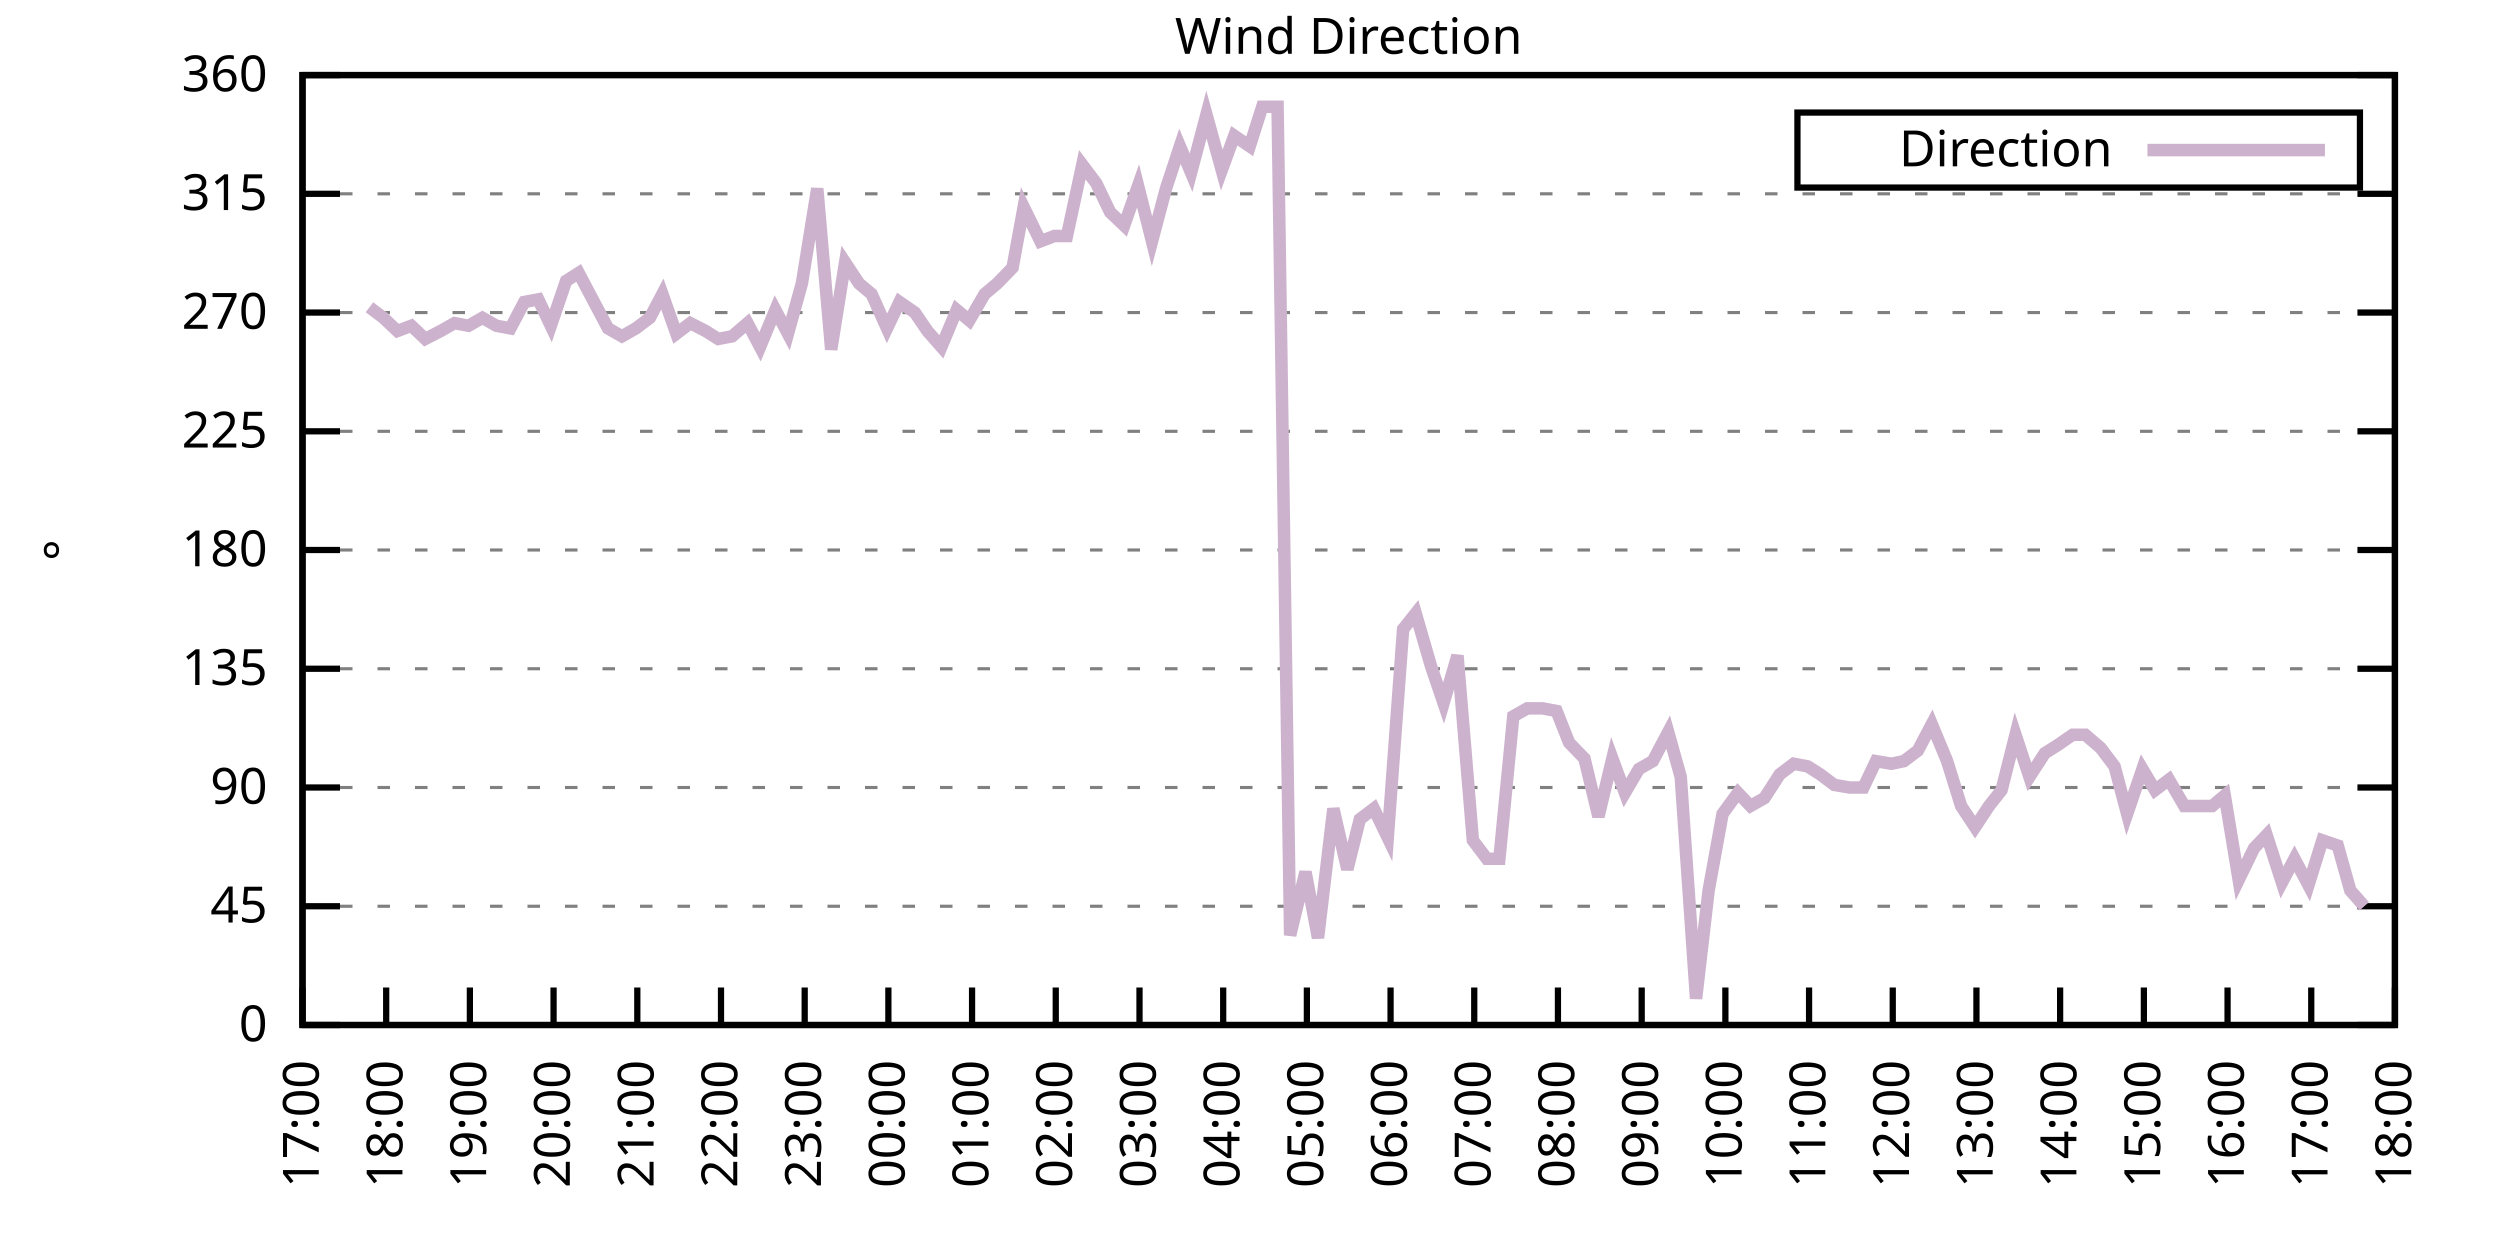
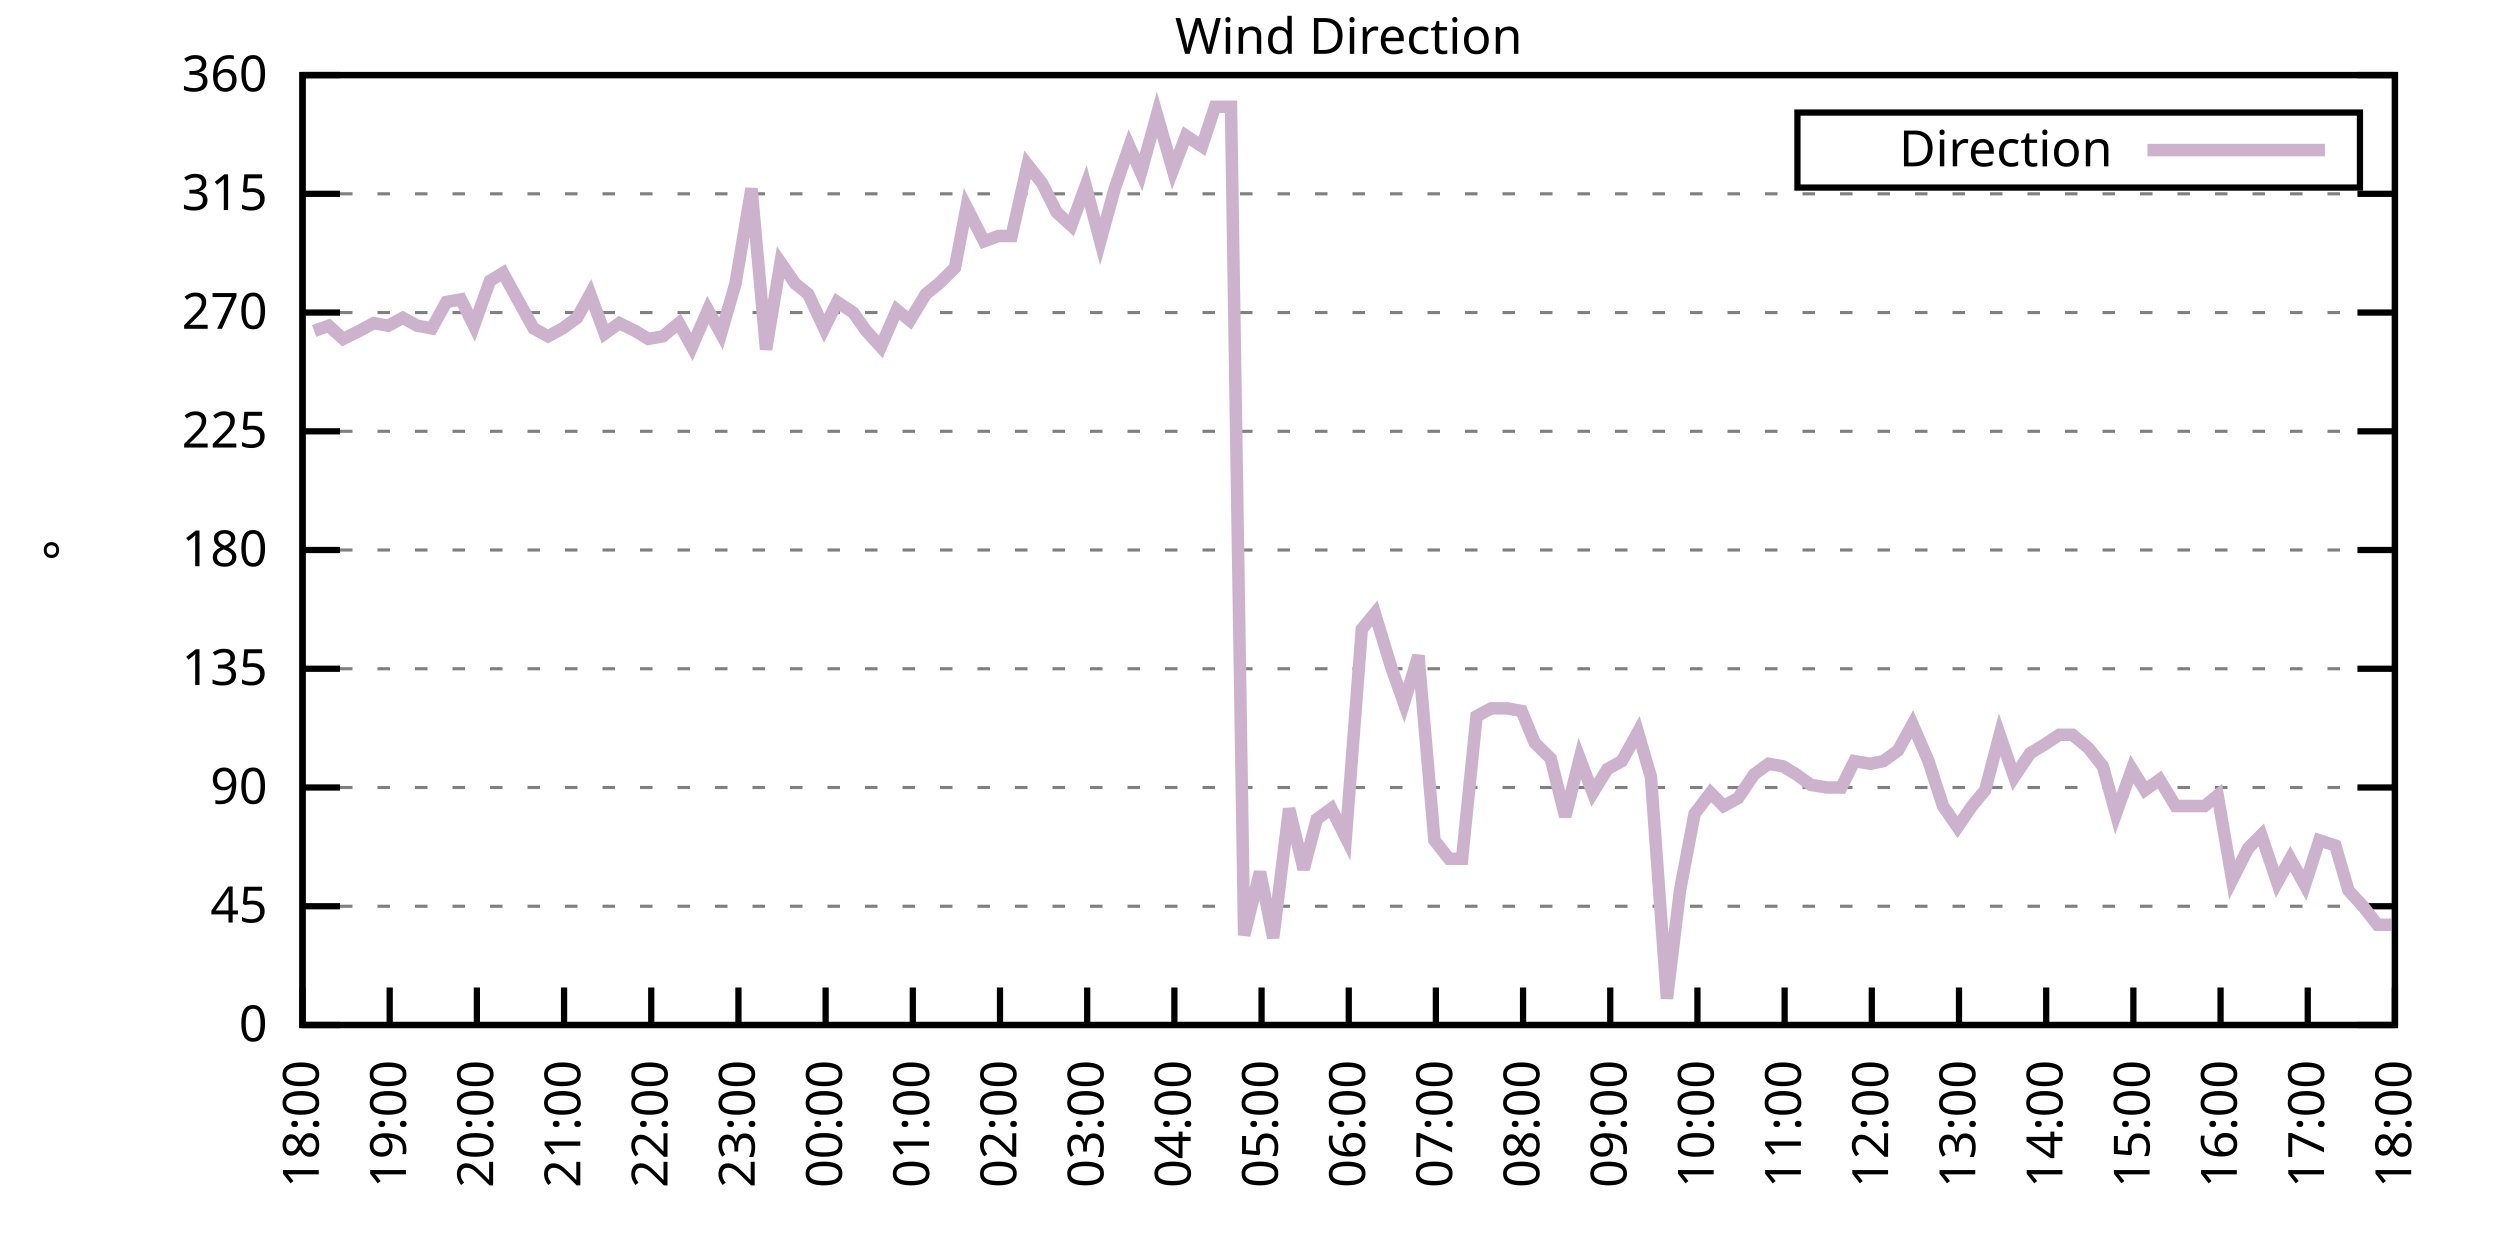
<svg xmlns="http://www.w3.org/2000/svg" xmlns:xlink="http://www.w3.org/1999/xlink" width="400" height="200" viewBox="0 0 400 200">
  <g id="gnuplot_canvas">
    <rect x="0" y="0" width="400" height="200" fill="none" />
    <defs>
      <circle id="gpDot" r="0.5" stroke-width="0.5" stroke="currentColor" />
      <path id="gpPt0" stroke-width="0.333" stroke="currentColor" d="M-1,0 h2 M0,-1 v2" />
      <path id="gpPt1" stroke-width="0.333" stroke="currentColor" d="M-1,-1 L1,1 M1,-1 L-1,1" />
      <path id="gpPt2" stroke-width="0.333" stroke="currentColor" d="M-1,0 L1,0 M0,-1 L0,1 M-1,-1 L1,1 M-1,1 L1,-1" />
      <rect id="gpPt3" stroke-width="0.333" stroke="currentColor" x="-1" y="-1" width="2" height="2" />
      <rect id="gpPt4" stroke-width="0.333" stroke="currentColor" fill="currentColor" x="-1" y="-1" width="2" height="2" />
      <circle id="gpPt5" stroke-width="0.333" stroke="currentColor" cx="0" cy="0" r="1" />
      <use xlink:href="#gpPt5" id="gpPt6" fill="currentColor" stroke="none" />
      <path id="gpPt7" stroke-width="0.333" stroke="currentColor" d="M0,-1.33 L-1.33,0.67 L1.33,0.67 z" />
      <use xlink:href="#gpPt7" id="gpPt8" fill="currentColor" stroke="none" />
      <use xlink:href="#gpPt7" id="gpPt9" stroke="currentColor" transform="rotate(180)" />
      <use xlink:href="#gpPt9" id="gpPt10" fill="currentColor" stroke="none" />
      <use xlink:href="#gpPt3" id="gpPt11" stroke="currentColor" transform="rotate(45)" />
      <use xlink:href="#gpPt11" id="gpPt12" fill="currentColor" stroke="none" />
      <path id="gpPt13" stroke-width="0.333" stroke="currentColor" d="M0,1.330 L1.265,0.411 L0.782,-1.067 L-0.782,-1.076 L-1.265,0.411 z" />
      <use xlink:href="#gpPt13" id="gpPt14" fill="currentColor" stroke="none" />
      <filter id="textbox" filterUnits="objectBoundingBox" x="0" y="0" height="1" width="1">
        <feFlood flood-color="white" flood-opacity="1" result="bgnd" />
        <feComposite in="SourceGraphic" in2="bgnd" operator="atop" />
      </filter>
      <filter id="greybox" filterUnits="objectBoundingBox" x="0" y="0" height="1" width="1">
        <feFlood flood-color="lightgrey" flood-opacity="1" result="grey" />
        <feComposite in="SourceGraphic" in2="grey" operator="atop" />
      </filter>
    </defs>
    <g fill="none" color="white" stroke="currentColor" stroke-width="1.00" stroke-linecap="butt" stroke-linejoin="miter">
</g>
    <g fill="none" color="black" stroke="currentColor" stroke-width="1.00" stroke-linecap="butt" stroke-linejoin="miter">
      <g stroke="none" shape-rendering="crispEdges">
        <polygon fill="rgb(255, 255, 255)" points="48.40,164.00 383.18,164.00 383.18,12.02 48.40,12.02 " />
      </g>
    </g>
    <g fill="none" color="black" stroke="currentColor" stroke-width="1.00" stroke-linecap="butt" stroke-linejoin="miter">
</g>
    <g fill="none" color="black" stroke="black" stroke-width="0.50" stroke-linecap="butt" stroke-linejoin="miter">
</g>
    <g fill="none" color="gray" stroke="currentColor" stroke-width="0.50" stroke-linecap="butt" stroke-linejoin="miter">
      <path stroke="gray" stroke-dasharray="2,4" class="gridline" d="M48.40,164.00 L383.19,164.00  " />
    </g>
    <g fill="none" color="gray" stroke="gray" stroke-width="1.00" stroke-linecap="butt" stroke-linejoin="miter">
</g>
    <g fill="none" color="black" stroke="currentColor" stroke-width="1.00" stroke-linecap="butt" stroke-linejoin="miter">
      <path stroke="black" d="M48.40,164.00 L54.40,164.00 M383.19,164.00 L377.19,164.00  " />
      <g transform="translate(42.80,166.60)" stroke="none" fill="black" font-family="Sans" font-size="8.00" text-anchor="end">
        <text>
          <tspan font-family="Sans"> 0</tspan>
        </text>
      </g>
    </g>
    <g fill="none" color="black" stroke="currentColor" stroke-width="1.00" stroke-linecap="butt" stroke-linejoin="miter">
</g>
    <g fill="none" color="black" stroke="black" stroke-width="0.50" stroke-linecap="butt" stroke-linejoin="miter">
</g>
    <g fill="none" color="gray" stroke="currentColor" stroke-width="0.50" stroke-linecap="butt" stroke-linejoin="miter">
      <path stroke="gray" stroke-dasharray="2,4" class="gridline" d="M48.40,145.00 L383.19,145.00  " />
    </g>
    <g fill="none" color="gray" stroke="gray" stroke-width="1.00" stroke-linecap="butt" stroke-linejoin="miter">
</g>
    <g fill="none" color="black" stroke="currentColor" stroke-width="1.00" stroke-linecap="butt" stroke-linejoin="miter">
      <path stroke="black" d="M48.40,145.00 L54.40,145.00 M383.19,145.00 L377.19,145.00  " />
      <g transform="translate(42.80,147.60)" stroke="none" fill="black" font-family="Sans" font-size="8.00" text-anchor="end">
        <text>
          <tspan font-family="Sans"> 45</tspan>
        </text>
      </g>
    </g>
    <g fill="none" color="black" stroke="currentColor" stroke-width="1.00" stroke-linecap="butt" stroke-linejoin="miter">
</g>
    <g fill="none" color="black" stroke="black" stroke-width="0.50" stroke-linecap="butt" stroke-linejoin="miter">
</g>
    <g fill="none" color="gray" stroke="currentColor" stroke-width="0.50" stroke-linecap="butt" stroke-linejoin="miter">
      <path stroke="gray" stroke-dasharray="2,4" class="gridline" d="M48.40,126.00 L383.19,126.00  " />
    </g>
    <g fill="none" color="gray" stroke="gray" stroke-width="1.00" stroke-linecap="butt" stroke-linejoin="miter">
</g>
    <g fill="none" color="black" stroke="currentColor" stroke-width="1.00" stroke-linecap="butt" stroke-linejoin="miter">
      <path stroke="black" d="M48.40,126.00 L54.40,126.00 M383.19,126.00 L377.19,126.00  " />
      <g transform="translate(42.80,128.60)" stroke="none" fill="black" font-family="Sans" font-size="8.00" text-anchor="end">
        <text>
          <tspan font-family="Sans"> 90</tspan>
        </text>
      </g>
    </g>
    <g fill="none" color="black" stroke="currentColor" stroke-width="1.00" stroke-linecap="butt" stroke-linejoin="miter">
</g>
    <g fill="none" color="black" stroke="black" stroke-width="0.50" stroke-linecap="butt" stroke-linejoin="miter">
</g>
    <g fill="none" color="gray" stroke="currentColor" stroke-width="0.50" stroke-linecap="butt" stroke-linejoin="miter">
      <path stroke="gray" stroke-dasharray="2,4" class="gridline" d="M48.40,107.00 L383.19,107.00  " />
    </g>
    <g fill="none" color="gray" stroke="gray" stroke-width="1.00" stroke-linecap="butt" stroke-linejoin="miter">
</g>
    <g fill="none" color="black" stroke="currentColor" stroke-width="1.00" stroke-linecap="butt" stroke-linejoin="miter">
      <path stroke="black" d="M48.40,107.00 L54.40,107.00 M383.19,107.00 L377.19,107.00  " />
      <g transform="translate(42.80,109.60)" stroke="none" fill="black" font-family="Sans" font-size="8.00" text-anchor="end">
        <text>
          <tspan font-family="Sans"> 135</tspan>
        </text>
      </g>
    </g>
    <g fill="none" color="black" stroke="currentColor" stroke-width="1.00" stroke-linecap="butt" stroke-linejoin="miter">
</g>
    <g fill="none" color="black" stroke="black" stroke-width="0.50" stroke-linecap="butt" stroke-linejoin="miter">
</g>
    <g fill="none" color="gray" stroke="currentColor" stroke-width="0.50" stroke-linecap="butt" stroke-linejoin="miter">
      <path stroke="gray" stroke-dasharray="2,4" class="gridline" d="M48.40,88.00 L383.19,88.00  " />
    </g>
    <g fill="none" color="gray" stroke="gray" stroke-width="1.00" stroke-linecap="butt" stroke-linejoin="miter">
</g>
    <g fill="none" color="black" stroke="currentColor" stroke-width="1.00" stroke-linecap="butt" stroke-linejoin="miter">
      <path stroke="black" d="M48.40,88.00 L54.40,88.00 M383.19,88.00 L377.19,88.00  " />
      <g transform="translate(42.80,90.60)" stroke="none" fill="black" font-family="Sans" font-size="8.00" text-anchor="end">
        <text>
          <tspan font-family="Sans"> 180</tspan>
        </text>
      </g>
    </g>
    <g fill="none" color="black" stroke="currentColor" stroke-width="1.00" stroke-linecap="butt" stroke-linejoin="miter">
</g>
    <g fill="none" color="black" stroke="black" stroke-width="0.50" stroke-linecap="butt" stroke-linejoin="miter">
</g>
    <g fill="none" color="gray" stroke="currentColor" stroke-width="0.50" stroke-linecap="butt" stroke-linejoin="miter">
      <path stroke="gray" stroke-dasharray="2,4" class="gridline" d="M48.40,69.01 L383.19,69.01  " />
    </g>
    <g fill="none" color="gray" stroke="gray" stroke-width="1.00" stroke-linecap="butt" stroke-linejoin="miter">
</g>
    <g fill="none" color="black" stroke="currentColor" stroke-width="1.00" stroke-linecap="butt" stroke-linejoin="miter">
      <path stroke="black" d="M48.40,69.01 L54.40,69.01 M383.19,69.01 L377.19,69.01  " />
      <g transform="translate(42.80,71.61)" stroke="none" fill="black" font-family="Sans" font-size="8.00" text-anchor="end">
        <text>
          <tspan font-family="Sans"> 225</tspan>
        </text>
      </g>
    </g>
    <g fill="none" color="black" stroke="currentColor" stroke-width="1.00" stroke-linecap="butt" stroke-linejoin="miter">
</g>
    <g fill="none" color="black" stroke="black" stroke-width="0.50" stroke-linecap="butt" stroke-linejoin="miter">
</g>
    <g fill="none" color="gray" stroke="currentColor" stroke-width="0.50" stroke-linecap="butt" stroke-linejoin="miter">
      <path stroke="gray" stroke-dasharray="2,4" class="gridline" d="M48.40,50.01 L383.19,50.01  " />
    </g>
    <g fill="none" color="gray" stroke="gray" stroke-width="1.00" stroke-linecap="butt" stroke-linejoin="miter">
</g>
    <g fill="none" color="black" stroke="currentColor" stroke-width="1.00" stroke-linecap="butt" stroke-linejoin="miter">
      <path stroke="black" d="M48.40,50.01 L54.40,50.01 M383.19,50.01 L377.19,50.01  " />
      <g transform="translate(42.80,52.61)" stroke="none" fill="black" font-family="Sans" font-size="8.00" text-anchor="end">
        <text>
          <tspan font-family="Sans"> 270</tspan>
        </text>
      </g>
    </g>
    <g fill="none" color="black" stroke="currentColor" stroke-width="1.00" stroke-linecap="butt" stroke-linejoin="miter">
</g>
    <g fill="none" color="black" stroke="black" stroke-width="0.50" stroke-linecap="butt" stroke-linejoin="miter">
</g>
    <g fill="none" color="gray" stroke="currentColor" stroke-width="0.50" stroke-linecap="butt" stroke-linejoin="miter">
      <path stroke="gray" stroke-dasharray="2,4" class="gridline" d="M48.40,31.01 L383.19,31.01  " />
    </g>
    <g fill="none" color="gray" stroke="gray" stroke-width="1.00" stroke-linecap="butt" stroke-linejoin="miter">
</g>
    <g fill="none" color="black" stroke="currentColor" stroke-width="1.00" stroke-linecap="butt" stroke-linejoin="miter">
      <path stroke="black" d="M48.40,31.01 L54.40,31.01 M383.19,31.01 L377.19,31.01  " />
      <g transform="translate(42.80,33.61)" stroke="none" fill="black" font-family="Sans" font-size="8.00" text-anchor="end">
        <text>
          <tspan font-family="Sans"> 315</tspan>
        </text>
      </g>
    </g>
    <g fill="none" color="black" stroke="currentColor" stroke-width="1.00" stroke-linecap="butt" stroke-linejoin="miter">
</g>
    <g fill="none" color="black" stroke="black" stroke-width="0.50" stroke-linecap="butt" stroke-linejoin="miter">
</g>
    <g fill="none" color="gray" stroke="currentColor" stroke-width="0.50" stroke-linecap="butt" stroke-linejoin="miter">
      <path stroke="gray" stroke-dasharray="2,4" class="gridline" d="M48.40,12.01 L383.19,12.01  " />
    </g>
    <g fill="none" color="gray" stroke="gray" stroke-width="1.00" stroke-linecap="butt" stroke-linejoin="miter">
</g>
    <g fill="none" color="black" stroke="currentColor" stroke-width="1.00" stroke-linecap="butt" stroke-linejoin="miter">
      <path stroke="black" d="M48.40,12.01 L54.40,12.01 M383.19,12.01 L377.19,12.01  " />
      <g transform="translate(42.80,14.61)" stroke="none" fill="black" font-family="Sans" font-size="8.00" text-anchor="end">
        <text>
          <tspan font-family="Sans"> 360</tspan>
        </text>
      </g>
    </g>
    <g fill="none" color="black" stroke="currentColor" stroke-width="1.00" stroke-linecap="butt" stroke-linejoin="miter">
      <path stroke="black" d="M48.40,164.00 L48.40,158.00  " />
      <g transform="translate(51.00,169.60) rotate(270.00)" stroke="none" fill="black" font-family="Sans" font-size="8.00" text-anchor="end">
        <text>
-           <tspan font-family="Sans">17:00</tspan>
-         </text>
-       </g>
-     </g>
-     <g fill="none" color="black" stroke="currentColor" stroke-width="1.00" stroke-linecap="butt" stroke-linejoin="miter">
-       <path stroke="black" d="M61.79,164.00 L61.79,158.00  " />
-       <g transform="translate(64.39,169.60) rotate(270.00)" stroke="none" fill="black" font-family="Sans" font-size="8.00" text-anchor="end">
-         <text>
          <tspan font-family="Sans">18:00</tspan>
        </text>
      </g>
    </g>
    <g fill="none" color="black" stroke="currentColor" stroke-width="1.00" stroke-linecap="butt" stroke-linejoin="miter">
-       <path stroke="black" d="M75.18,164.00 L75.18,158.00  " />
-       <g transform="translate(77.78,169.60) rotate(270.00)" stroke="none" fill="black" font-family="Sans" font-size="8.00" text-anchor="end">
+       <path stroke="black" d="M62.35,164.00 L62.35,158.00  " />
+       <g transform="translate(64.95,169.60) rotate(270.00)" stroke="none" fill="black" font-family="Sans" font-size="8.00" text-anchor="end">
        <text>
          <tspan font-family="Sans">19:00</tspan>
        </text>
      </g>
    </g>
    <g fill="none" color="black" stroke="currentColor" stroke-width="1.00" stroke-linecap="butt" stroke-linejoin="miter">
-       <path stroke="black" d="M88.57,164.00 L88.57,158.00  " />
-       <g transform="translate(91.17,169.60) rotate(270.00)" stroke="none" fill="black" font-family="Sans" font-size="8.00" text-anchor="end">
+       <path stroke="black" d="M76.30,164.00 L76.30,158.00  " />
+       <g transform="translate(78.90,169.60) rotate(270.00)" stroke="none" fill="black" font-family="Sans" font-size="8.00" text-anchor="end">
        <text>
          <tspan font-family="Sans">20:00</tspan>
        </text>
      </g>
    </g>
    <g fill="none" color="black" stroke="currentColor" stroke-width="1.00" stroke-linecap="butt" stroke-linejoin="miter">
-       <path stroke="black" d="M101.97,164.00 L101.97,158.00  " />
-       <g transform="translate(104.57,169.60) rotate(270.00)" stroke="none" fill="black" font-family="Sans" font-size="8.00" text-anchor="end">
+       <path stroke="black" d="M90.25,164.00 L90.25,158.00  " />
+       <g transform="translate(92.85,169.60) rotate(270.00)" stroke="none" fill="black" font-family="Sans" font-size="8.00" text-anchor="end">
        <text>
          <tspan font-family="Sans">21:00</tspan>
        </text>
      </g>
    </g>
    <g fill="none" color="black" stroke="currentColor" stroke-width="1.00" stroke-linecap="butt" stroke-linejoin="miter">
-       <path stroke="black" d="M115.36,164.00 L115.36,158.00  " />
-       <g transform="translate(117.96,169.60) rotate(270.00)" stroke="none" fill="black" font-family="Sans" font-size="8.00" text-anchor="end">
+       <path stroke="black" d="M104.20,164.00 L104.20,158.00  " />
+       <g transform="translate(106.80,169.60) rotate(270.00)" stroke="none" fill="black" font-family="Sans" font-size="8.00" text-anchor="end">
        <text>
          <tspan font-family="Sans">22:00</tspan>
        </text>
      </g>
    </g>
    <g fill="none" color="black" stroke="currentColor" stroke-width="1.00" stroke-linecap="butt" stroke-linejoin="miter">
-       <path stroke="black" d="M128.75,164.00 L128.75,158.00  " />
-       <g transform="translate(131.35,169.60) rotate(270.00)" stroke="none" fill="black" font-family="Sans" font-size="8.00" text-anchor="end">
+       <path stroke="black" d="M118.15,164.00 L118.15,158.00  " />
+       <g transform="translate(120.75,169.60) rotate(270.00)" stroke="none" fill="black" font-family="Sans" font-size="8.00" text-anchor="end">
        <text>
          <tspan font-family="Sans">23:00</tspan>
        </text>
      </g>
    </g>
    <g fill="none" color="black" stroke="currentColor" stroke-width="1.00" stroke-linecap="butt" stroke-linejoin="miter">
-       <path stroke="black" d="M142.14,164.00 L142.14,158.00  " />
-       <g transform="translate(144.74,169.60) rotate(270.00)" stroke="none" fill="black" font-family="Sans" font-size="8.00" text-anchor="end">
+       <path stroke="black" d="M132.10,164.00 L132.10,158.00  " />
+       <g transform="translate(134.70,169.60) rotate(270.00)" stroke="none" fill="black" font-family="Sans" font-size="8.00" text-anchor="end">
        <text>
          <tspan font-family="Sans">00:00</tspan>
        </text>
      </g>
    </g>
    <g fill="none" color="black" stroke="currentColor" stroke-width="1.00" stroke-linecap="butt" stroke-linejoin="miter">
-       <path stroke="black" d="M155.53,164.00 L155.53,158.00  " />
-       <g transform="translate(158.13,169.60) rotate(270.00)" stroke="none" fill="black" font-family="Sans" font-size="8.00" text-anchor="end">
+       <path stroke="black" d="M146.05,164.00 L146.05,158.00  " />
+       <g transform="translate(148.65,169.60) rotate(270.00)" stroke="none" fill="black" font-family="Sans" font-size="8.00" text-anchor="end">
        <text>
          <tspan font-family="Sans">01:00</tspan>
        </text>
      </g>
    </g>
    <g fill="none" color="black" stroke="currentColor" stroke-width="1.00" stroke-linecap="butt" stroke-linejoin="miter">
-       <path stroke="black" d="M168.92,164.00 L168.92,158.00  " />
-       <g transform="translate(171.52,169.60) rotate(270.00)" stroke="none" fill="black" font-family="Sans" font-size="8.00" text-anchor="end">
+       <path stroke="black" d="M160.00,164.00 L160.00,158.00  " />
+       <g transform="translate(162.60,169.60) rotate(270.00)" stroke="none" fill="black" font-family="Sans" font-size="8.00" text-anchor="end">
        <text>
          <tspan font-family="Sans">02:00</tspan>
        </text>
      </g>
    </g>
    <g fill="none" color="black" stroke="currentColor" stroke-width="1.00" stroke-linecap="butt" stroke-linejoin="miter">
-       <path stroke="black" d="M182.32,164.00 L182.32,158.00  " />
-       <g transform="translate(184.92,169.60) rotate(270.00)" stroke="none" fill="black" font-family="Sans" font-size="8.00" text-anchor="end">
+       <path stroke="black" d="M173.95,164.00 L173.95,158.00  " />
+       <g transform="translate(176.55,169.60) rotate(270.00)" stroke="none" fill="black" font-family="Sans" font-size="8.00" text-anchor="end">
        <text>
          <tspan font-family="Sans">03:00</tspan>
        </text>
      </g>
    </g>
    <g fill="none" color="black" stroke="currentColor" stroke-width="1.00" stroke-linecap="butt" stroke-linejoin="miter">
-       <path stroke="black" d="M195.71,164.00 L195.71,158.00  " />
-       <g transform="translate(198.31,169.60) rotate(270.00)" stroke="none" fill="black" font-family="Sans" font-size="8.00" text-anchor="end">
+       <path stroke="black" d="M187.90,164.00 L187.90,158.00  " />
+       <g transform="translate(190.50,169.60) rotate(270.00)" stroke="none" fill="black" font-family="Sans" font-size="8.00" text-anchor="end">
        <text>
          <tspan font-family="Sans">04:00</tspan>
        </text>
      </g>
    </g>
    <g fill="none" color="black" stroke="currentColor" stroke-width="1.00" stroke-linecap="butt" stroke-linejoin="miter">
-       <path stroke="black" d="M209.10,164.00 L209.10,158.00  " />
-       <g transform="translate(211.70,169.60) rotate(270.00)" stroke="none" fill="black" font-family="Sans" font-size="8.00" text-anchor="end">
+       <path stroke="black" d="M201.85,164.00 L201.85,158.00  " />
+       <g transform="translate(204.45,169.60) rotate(270.00)" stroke="none" fill="black" font-family="Sans" font-size="8.00" text-anchor="end">
        <text>
          <tspan font-family="Sans">05:00</tspan>
        </text>
      </g>
    </g>
    <g fill="none" color="black" stroke="currentColor" stroke-width="1.00" stroke-linecap="butt" stroke-linejoin="miter">
-       <path stroke="black" d="M222.49,164.00 L222.49,158.00  " />
-       <g transform="translate(225.09,169.60) rotate(270.00)" stroke="none" fill="black" font-family="Sans" font-size="8.00" text-anchor="end">
+       <path stroke="black" d="M215.80,164.00 L215.80,158.00  " />
+       <g transform="translate(218.40,169.60) rotate(270.00)" stroke="none" fill="black" font-family="Sans" font-size="8.00" text-anchor="end">
        <text>
          <tspan font-family="Sans">06:00</tspan>
        </text>
      </g>
    </g>
    <g fill="none" color="black" stroke="currentColor" stroke-width="1.00" stroke-linecap="butt" stroke-linejoin="miter">
-       <path stroke="black" d="M235.88,164.00 L235.88,158.00  " />
-       <g transform="translate(238.48,169.60) rotate(270.00)" stroke="none" fill="black" font-family="Sans" font-size="8.00" text-anchor="end">
+       <path stroke="black" d="M229.74,164.00 L229.74,158.00  " />
+       <g transform="translate(232.34,169.60) rotate(270.00)" stroke="none" fill="black" font-family="Sans" font-size="8.00" text-anchor="end">
        <text>
          <tspan font-family="Sans">07:00</tspan>
        </text>
      </g>
    </g>
    <g fill="none" color="black" stroke="currentColor" stroke-width="1.00" stroke-linecap="butt" stroke-linejoin="miter">
-       <path stroke="black" d="M249.27,164.00 L249.27,158.00  " />
-       <g transform="translate(251.87,169.60) rotate(270.00)" stroke="none" fill="black" font-family="Sans" font-size="8.00" text-anchor="end">
+       <path stroke="black" d="M243.69,164.00 L243.69,158.00  " />
+       <g transform="translate(246.29,169.60) rotate(270.00)" stroke="none" fill="black" font-family="Sans" font-size="8.00" text-anchor="end">
        <text>
          <tspan font-family="Sans">08:00</tspan>
        </text>
      </g>
    </g>
    <g fill="none" color="black" stroke="currentColor" stroke-width="1.00" stroke-linecap="butt" stroke-linejoin="miter">
-       <path stroke="black" d="M262.67,164.00 L262.67,158.00  " />
-       <g transform="translate(265.27,169.60) rotate(270.00)" stroke="none" fill="black" font-family="Sans" font-size="8.00" text-anchor="end">
+       <path stroke="black" d="M257.64,164.00 L257.64,158.00  " />
+       <g transform="translate(260.24,169.60) rotate(270.00)" stroke="none" fill="black" font-family="Sans" font-size="8.00" text-anchor="end">
        <text>
          <tspan font-family="Sans">09:00</tspan>
        </text>
      </g>
    </g>
    <g fill="none" color="black" stroke="currentColor" stroke-width="1.00" stroke-linecap="butt" stroke-linejoin="miter">
-       <path stroke="black" d="M276.06,164.00 L276.06,158.00  " />
-       <g transform="translate(278.66,169.60) rotate(270.00)" stroke="none" fill="black" font-family="Sans" font-size="8.00" text-anchor="end">
+       <path stroke="black" d="M271.59,164.00 L271.59,158.00  " />
+       <g transform="translate(274.19,169.60) rotate(270.00)" stroke="none" fill="black" font-family="Sans" font-size="8.00" text-anchor="end">
        <text>
          <tspan font-family="Sans">10:00</tspan>
        </text>
      </g>
    </g>
    <g fill="none" color="black" stroke="currentColor" stroke-width="1.00" stroke-linecap="butt" stroke-linejoin="miter">
-       <path stroke="black" d="M289.45,164.00 L289.45,158.00  " />
-       <g transform="translate(292.05,169.60) rotate(270.00)" stroke="none" fill="black" font-family="Sans" font-size="8.00" text-anchor="end">
+       <path stroke="black" d="M285.54,164.00 L285.54,158.00  " />
+       <g transform="translate(288.14,169.60) rotate(270.00)" stroke="none" fill="black" font-family="Sans" font-size="8.00" text-anchor="end">
        <text>
          <tspan font-family="Sans">11:00</tspan>
        </text>
      </g>
    </g>
    <g fill="none" color="black" stroke="currentColor" stroke-width="1.00" stroke-linecap="butt" stroke-linejoin="miter">
-       <path stroke="black" d="M302.84,164.00 L302.84,158.00  " />
-       <g transform="translate(305.44,169.60) rotate(270.00)" stroke="none" fill="black" font-family="Sans" font-size="8.00" text-anchor="end">
+       <path stroke="black" d="M299.49,164.00 L299.49,158.00  " />
+       <g transform="translate(302.09,169.60) rotate(270.00)" stroke="none" fill="black" font-family="Sans" font-size="8.00" text-anchor="end">
        <text>
          <tspan font-family="Sans">12:00</tspan>
        </text>
      </g>
    </g>
    <g fill="none" color="black" stroke="currentColor" stroke-width="1.00" stroke-linecap="butt" stroke-linejoin="miter">
-       <path stroke="black" d="M316.23,164.00 L316.23,158.00  " />
-       <g transform="translate(318.83,169.60) rotate(270.00)" stroke="none" fill="black" font-family="Sans" font-size="8.00" text-anchor="end">
+       <path stroke="black" d="M313.44,164.00 L313.44,158.00  " />
+       <g transform="translate(316.04,169.60) rotate(270.00)" stroke="none" fill="black" font-family="Sans" font-size="8.00" text-anchor="end">
        <text>
          <tspan font-family="Sans">13:00</tspan>
        </text>
      </g>
    </g>
    <g fill="none" color="black" stroke="currentColor" stroke-width="1.00" stroke-linecap="butt" stroke-linejoin="miter">
-       <path stroke="black" d="M329.62,164.00 L329.62,158.00  " />
-       <g transform="translate(332.22,169.60) rotate(270.00)" stroke="none" fill="black" font-family="Sans" font-size="8.00" text-anchor="end">
+       <path stroke="black" d="M327.39,164.00 L327.39,158.00  " />
+       <g transform="translate(329.99,169.60) rotate(270.00)" stroke="none" fill="black" font-family="Sans" font-size="8.00" text-anchor="end">
        <text>
          <tspan font-family="Sans">14:00</tspan>
        </text>
      </g>
    </g>
    <g fill="none" color="black" stroke="currentColor" stroke-width="1.00" stroke-linecap="butt" stroke-linejoin="miter">
-       <path stroke="black" d="M343.02,164.00 L343.02,158.00  " />
-       <g transform="translate(345.62,169.60) rotate(270.00)" stroke="none" fill="black" font-family="Sans" font-size="8.00" text-anchor="end">
+       <path stroke="black" d="M341.34,164.00 L341.34,158.00  " />
+       <g transform="translate(343.94,169.60) rotate(270.00)" stroke="none" fill="black" font-family="Sans" font-size="8.00" text-anchor="end">
        <text>
          <tspan font-family="Sans">15:00</tspan>
        </text>
      </g>
    </g>
    <g fill="none" color="black" stroke="currentColor" stroke-width="1.00" stroke-linecap="butt" stroke-linejoin="miter">
-       <path stroke="black" d="M356.41,164.00 L356.41,158.00  " />
-       <g transform="translate(359.01,169.60) rotate(270.00)" stroke="none" fill="black" font-family="Sans" font-size="8.00" text-anchor="end">
+       <path stroke="black" d="M355.29,164.00 L355.29,158.00  " />
+       <g transform="translate(357.89,169.60) rotate(270.00)" stroke="none" fill="black" font-family="Sans" font-size="8.00" text-anchor="end">
        <text>
          <tspan font-family="Sans">16:00</tspan>
        </text>
      </g>
    </g>
    <g fill="none" color="black" stroke="currentColor" stroke-width="1.00" stroke-linecap="butt" stroke-linejoin="miter">
-       <path stroke="black" d="M369.80,164.00 L369.80,158.00  " />
-       <g transform="translate(372.40,169.60) rotate(270.00)" stroke="none" fill="black" font-family="Sans" font-size="8.00" text-anchor="end">
+       <path stroke="black" d="M369.24,164.00 L369.24,158.00  " />
+       <g transform="translate(371.84,169.60) rotate(270.00)" stroke="none" fill="black" font-family="Sans" font-size="8.00" text-anchor="end">
        <text>
          <tspan font-family="Sans">17:00</tspan>
        </text>
      </g>
    </g>
    <g fill="none" color="black" stroke="currentColor" stroke-width="1.00" stroke-linecap="butt" stroke-linejoin="miter">
      <path stroke="black" d="M383.19,164.00 L383.19,158.00  " />
      <g transform="translate(385.79,169.60) rotate(270.00)" stroke="none" fill="black" font-family="Sans" font-size="8.00" text-anchor="end">
        <text>
          <tspan font-family="Sans">18:00</tspan>
        </text>
      </g>
    </g>
    <g fill="none" color="black" stroke="currentColor" stroke-width="1.00" stroke-linecap="butt" stroke-linejoin="miter">
</g>
    <g fill="none" color="black" stroke="currentColor" stroke-width="1.00" stroke-linecap="butt" stroke-linejoin="miter">
      <path stroke="black" d="M48.40,12.01 L48.40,164.00 L383.19,164.00 L383.19,12.01 L48.40,12.01 Z  " />
    </g>
    <g fill="none" color="black" stroke="currentColor" stroke-width="1.00" stroke-linecap="butt" stroke-linejoin="miter">
</g>
    <g fill="none" color="black" stroke="currentColor" stroke-width="1.00" stroke-linecap="butt" stroke-linejoin="miter">
      <path stroke="black" d="M287.59,30.01 L287.59,18.01 L377.59,18.01 L377.59,30.01 L287.59,30.01 Z  " />
    </g>
    <g id="Wind_direction_plot_1">
      <g fill="none" color="white" stroke="black" stroke-width="2.00" stroke-linecap="butt" stroke-linejoin="miter">
</g>
      <g fill="none" color="black" stroke="currentColor" stroke-width="2.00" stroke-linecap="butt" stroke-linejoin="miter">
        <g transform="translate(337.99,26.61)" stroke="none" fill="black" font-family="Sans" font-size="8.00" text-anchor="end">
          <text>
            <tspan font-family="Sans">Direction</tspan>
          </text>
        </g>
      </g>
      <g fill="none" color="black" stroke="currentColor" stroke-width="2.00" stroke-linecap="butt" stroke-linejoin="miter">
-         <path stroke="rgb(204, 178, 204)" d="M343.59,24.01 L371.99,24.01 M59.11,49.16 L61.35,50.85 L63.58,52.96 L65.81,52.12 L68.04,54.23 L70.50,52.96   L72.73,51.70 L74.96,52.12 L77.19,50.85 L79.42,52.12 L81.66,52.54 L83.89,48.32 L86.12,47.90 L88.13,52.12   L90.58,44.94 L92.59,43.67 L94.82,47.90 L97.28,52.54 L99.51,53.81 L101.74,52.54 L103.98,50.85 L105.98,47.05   L108.22,53.39 L110.45,51.70 L112.90,52.96 L114.91,54.23 L117.14,53.81 L119.60,51.70 L121.61,55.50 L124.06,49.59   L126.07,53.39 L128.30,45.36 L130.76,30.16 L132.99,55.92 L135.22,41.99 L137.45,45.36 L139.46,47.05 L141.92,52.54   L143.93,48.32 L146.38,50.01 L148.39,52.96 L150.62,55.50 L153.08,49.59 L155.09,51.27 L157.54,47.05 L159.55,45.36   L162.01,42.83 L163.79,33.12 L166.47,38.61 L168.70,37.76 L170.71,37.76 L173.17,26.36 L175.40,29.32 L177.63,33.96   L179.86,36.08 L182.09,29.74 L184.32,38.61 L186.56,30.16 L188.79,23.41 L190.57,27.63 L193.03,18.34 L195.48,27.21   L197.49,21.72 L199.95,23.41 L201.96,17.08 L204.41,17.08 L206.42,149.65 L208.88,139.51 L210.88,150.07 L213.34,129.38   L215.57,139.09 L217.58,131.07 L219.81,129.38 L222.04,134.02 L224.50,100.67 L226.51,98.14 L228.96,106.58 L230.97,112.49   L233.20,104.89 L235.66,134.45 L237.89,137.40 L239.90,137.40 L242.13,114.60 L244.36,113.34 L246.82,113.34 L249.05,113.76   L251.06,118.83 L253.51,121.36 L255.75,130.65 L257.98,121.36 L259.99,126.85 L262.22,123.05 L264.45,121.78 L266.91,117.14   L268.92,124.31 L271.37,159.78 L273.38,142.47 L275.61,130.22 L278.07,126.85 L280.07,128.96 L282.31,127.69 L284.76,123.89   L286.99,122.20 L289.23,122.62 L291.23,123.89 L293.47,125.58 L295.92,126.00 L298.15,126.00 L300.16,121.78 L302.62,122.20   L304.63,121.78 L306.86,120.09 L309.09,115.87 L311.54,121.78 L313.78,128.96 L316.01,132.34 L318.24,128.96 L320.25,126.42   L322.48,117.56 L324.71,124.31 L327.17,120.51 L329.18,119.25 L331.63,117.56 L333.64,117.56 L336.10,119.67 L338.33,122.62   L340.34,130.22 L342.79,123.05 L344.80,126.42 L347.03,124.74 L349.49,128.96 L351.50,128.96 L353.95,128.96 L355.96,127.27   L358.19,140.78 L360.65,135.71 L362.66,133.60 L365.11,141.20 L367.12,137.40 L369.35,141.62 L371.58,134.45 L374.04,135.29   L376.05,142.47 L378.28,145.00  " />
+         <path stroke="rgb(204, 178, 204)" d="M343.59,24.01 L371.99,24.01 M50.26,52.96 L52.58,52.12 L54.91,54.23 L57.47,52.96 L59.79,51.70 L62.12,52.12   L64.44,50.85 L66.77,52.12 L69.09,52.54 L71.42,48.32 L73.74,47.90 L75.83,52.12 L78.39,44.94 L80.48,43.67   L82.81,47.90 L85.37,52.54 L87.69,53.81 L90.02,52.54 L92.34,50.85 L94.43,47.05 L96.76,53.39 L99.08,51.70   L101.64,52.96 L103.73,54.23 L106.06,53.81 L108.62,51.70 L110.71,55.50 L113.27,49.59 L115.36,53.39 L117.68,45.36   L120.24,30.16 L122.57,55.92 L124.89,41.99 L127.22,45.36 L129.31,47.05 L131.87,52.54 L133.96,48.32 L136.51,50.01   L138.61,52.96 L140.93,55.50 L143.49,49.59 L145.58,51.27 L148.14,47.05 L150.23,45.36 L152.79,42.83 L154.65,33.12   L157.44,38.61 L159.76,37.76 L161.86,37.76 L164.41,26.36 L166.74,29.32 L169.06,33.96 L171.39,36.08 L173.71,29.74   L176.04,38.61 L178.36,30.16 L180.69,23.41 L182.55,27.63 L185.11,18.34 L187.66,27.21 L189.76,21.72 L192.31,23.41   L194.41,17.08 L196.96,17.08 L199.06,149.65 L201.61,139.51 L203.71,150.07 L206.26,129.38 L208.59,139.09 L210.68,131.07   L213.01,129.38 L215.33,134.02 L217.89,100.67 L219.98,98.14 L222.54,106.58 L224.63,112.49 L226.95,104.89 L229.51,134.45   L231.84,137.40 L233.93,137.40 L236.25,114.60 L238.58,113.34 L241.14,113.34 L243.46,113.76 L245.55,118.83 L248.11,121.36   L250.44,130.65 L252.76,121.36 L254.85,126.85 L257.18,123.05 L259.50,121.78 L262.06,117.14 L264.15,124.31 L266.71,159.78   L268.80,142.47 L271.13,130.22 L273.69,126.85 L275.78,128.96 L278.10,127.69 L280.66,123.89 L282.99,122.20 L285.31,122.62   L287.40,123.89 L289.73,125.58 L292.29,126.00 L294.61,126.00 L296.70,121.78 L299.26,122.20 L301.35,121.78 L303.68,120.09   L306.00,115.87 L308.56,121.78 L310.88,128.96 L313.21,132.34 L315.53,128.96 L317.63,126.42 L319.95,117.56 L322.28,124.31   L324.83,120.51 L326.93,119.25 L329.48,117.56 L331.58,117.56 L334.13,119.67 L336.46,122.62 L338.55,130.22 L341.11,123.05   L343.20,126.42 L345.53,124.74 L348.08,128.96 L350.18,128.96 L352.73,128.96 L354.83,127.27 L357.15,140.78 L359.71,135.71   L361.80,133.60 L364.36,141.20 L366.45,137.40 L368.78,141.62 L371.10,134.45 L373.66,135.29 L375.75,142.47 L378.08,145.00   L380.40,147.96 L382.73,147.96  " />
      </g>
    </g>
    <g fill="none" color="black" stroke="currentColor" stroke-width="2.00" stroke-linecap="butt" stroke-linejoin="miter">
</g>
    <g fill="none" color="black" stroke="black" stroke-width="1.00" stroke-linecap="butt" stroke-linejoin="miter">
</g>
    <g fill="none" color="black" stroke="currentColor" stroke-width="1.00" stroke-linecap="butt" stroke-linejoin="miter">
      <path stroke="black" d="M48.40,12.01 L48.40,164.00 L383.19,164.00 L383.19,12.01 L48.40,12.01 Z  " />
      <g transform="translate(12.80,88.01) rotate(270.00)" stroke="none" fill="black" font-family="Sans" font-size="8.00" text-anchor="middle">
        <text>
          <tspan font-family="Sans">°</tspan>
        </text>
      </g>
    </g>
    <g fill="none" color="black" stroke="currentColor" stroke-width="1.00" stroke-linecap="butt" stroke-linejoin="miter">
</g>
    <g fill="none" color="black" stroke="currentColor" stroke-width="1.00" stroke-linecap="butt" stroke-linejoin="miter">
      <g transform="translate(215.79,8.61)" stroke="none" fill="black" font-family="Sans" font-size="8.00" text-anchor="middle">
        <text>
          <tspan font-family="Sans">Wind Direction</tspan>
        </text>
      </g>
    </g>
    <g fill="none" color="black" stroke="currentColor" stroke-width="1.00" stroke-linecap="butt" stroke-linejoin="miter">
</g>
  </g>
</svg>
